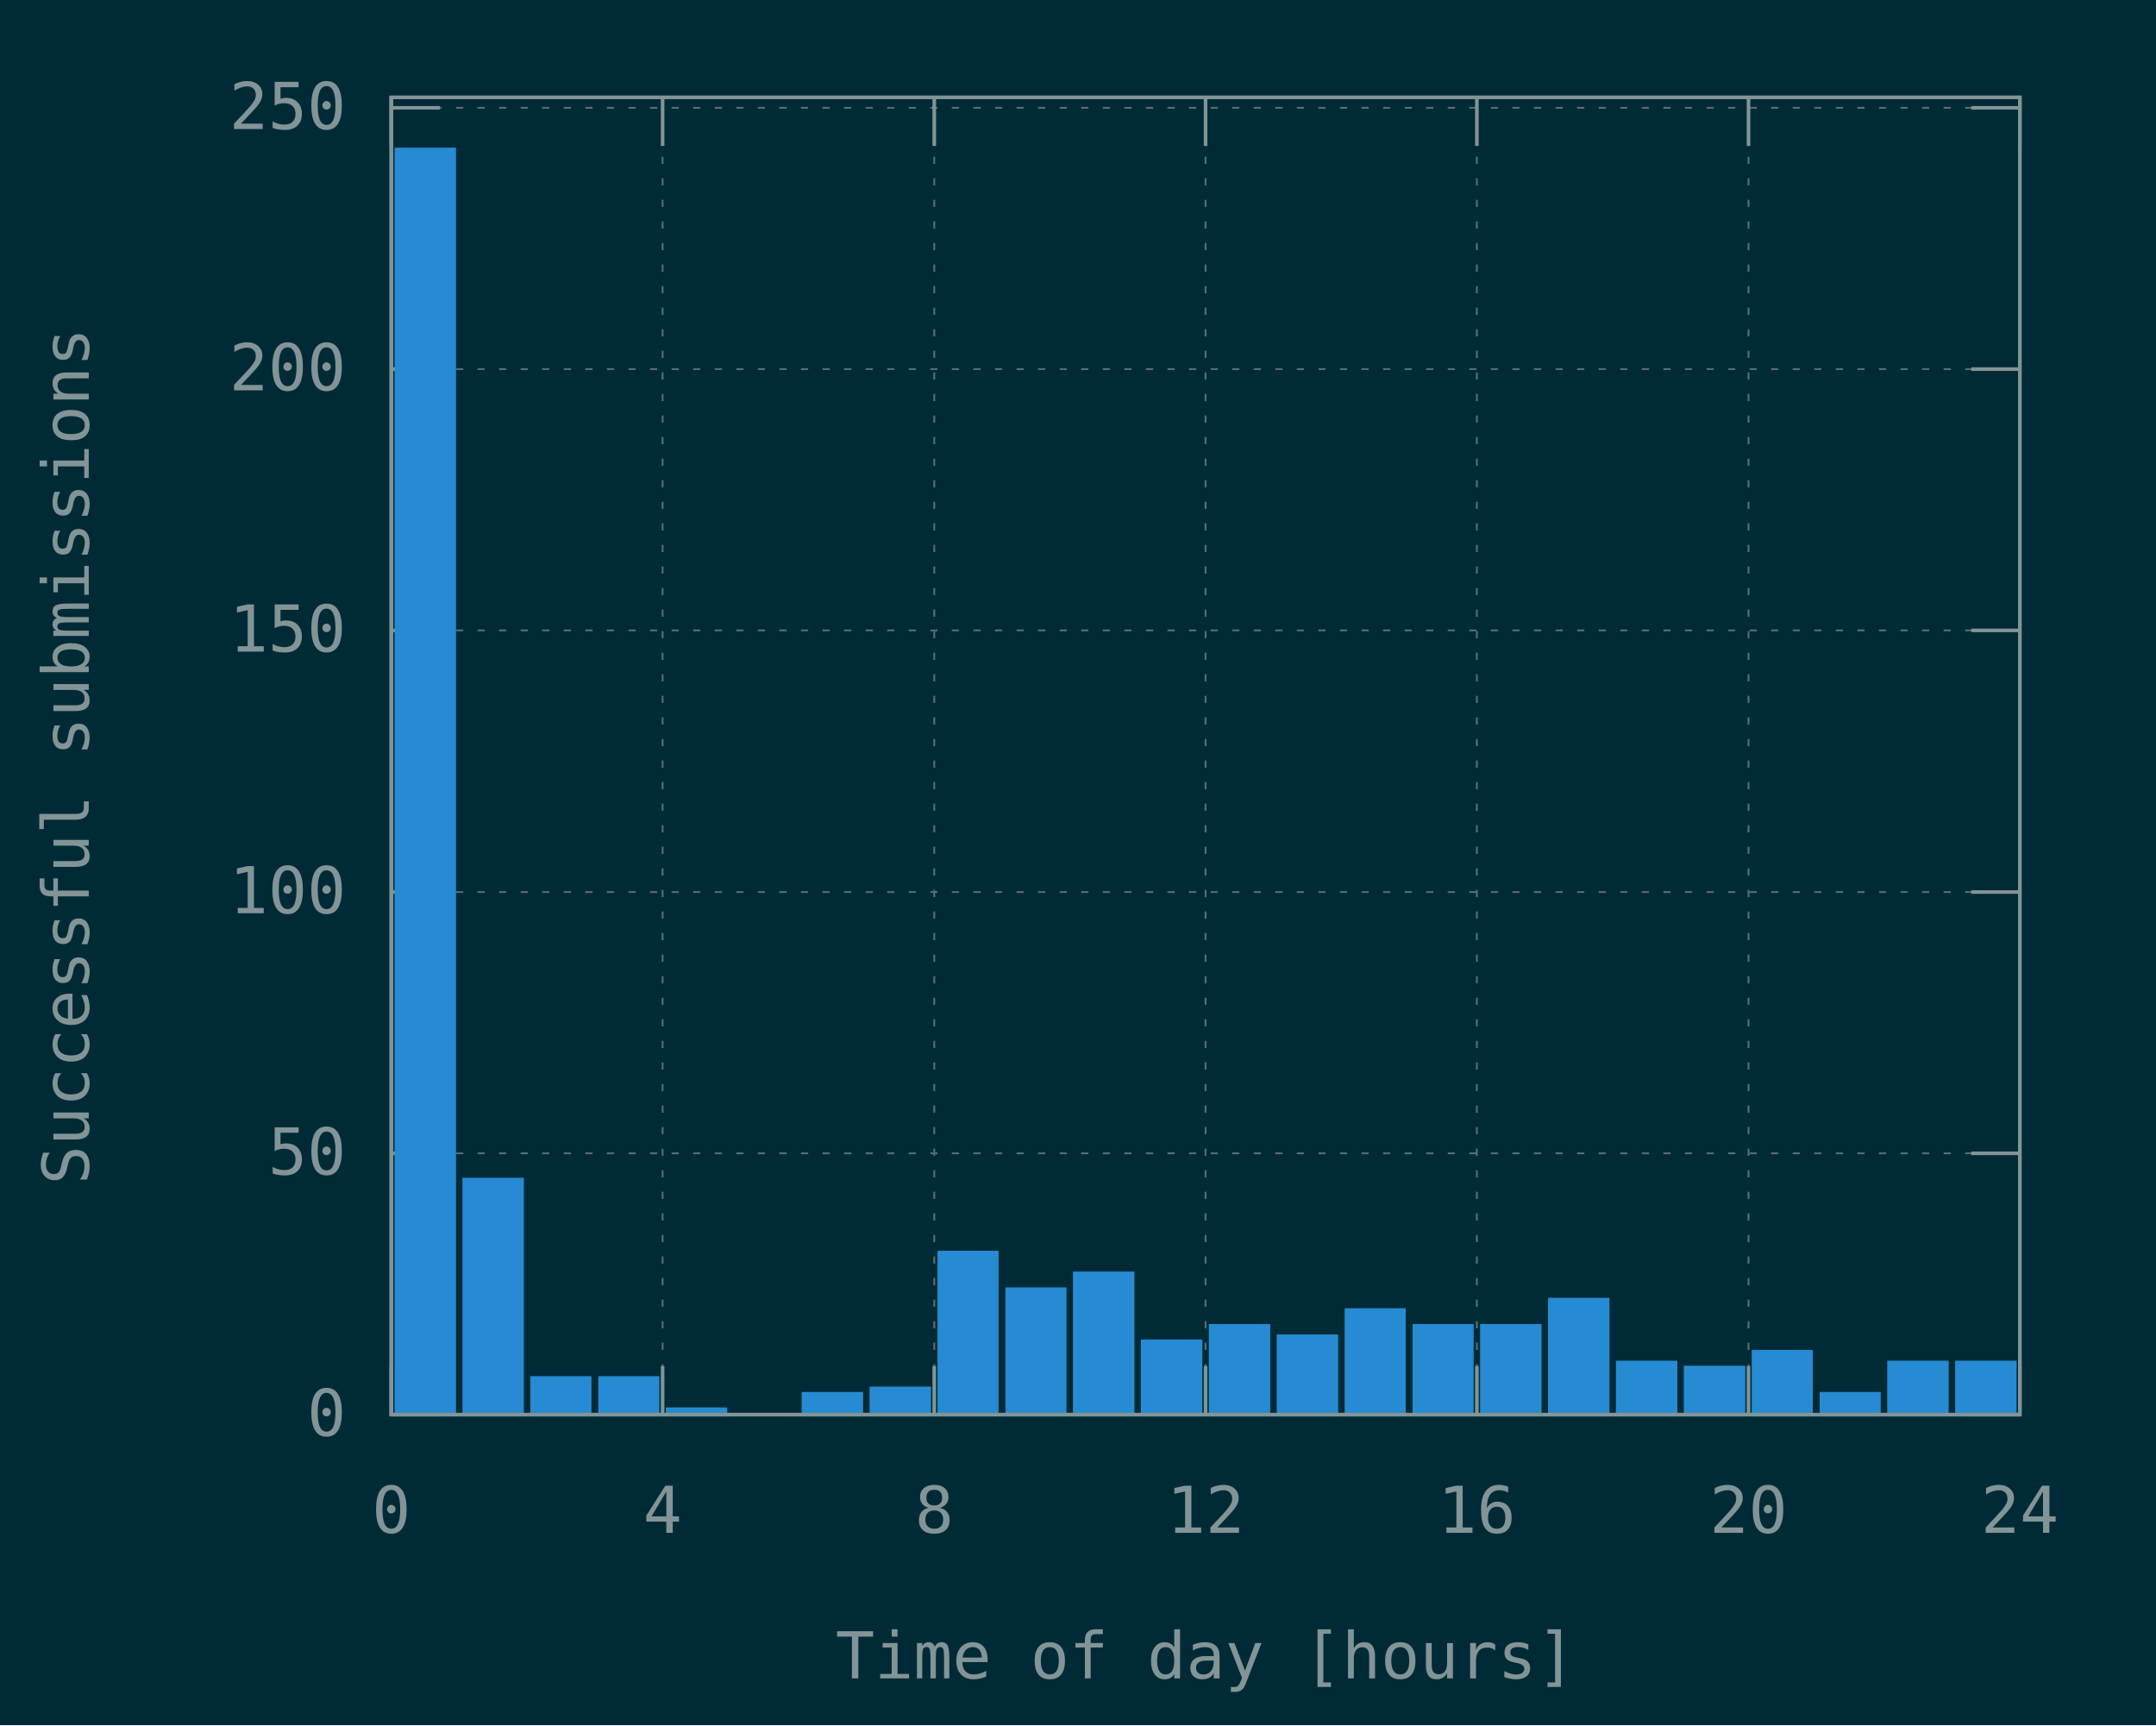
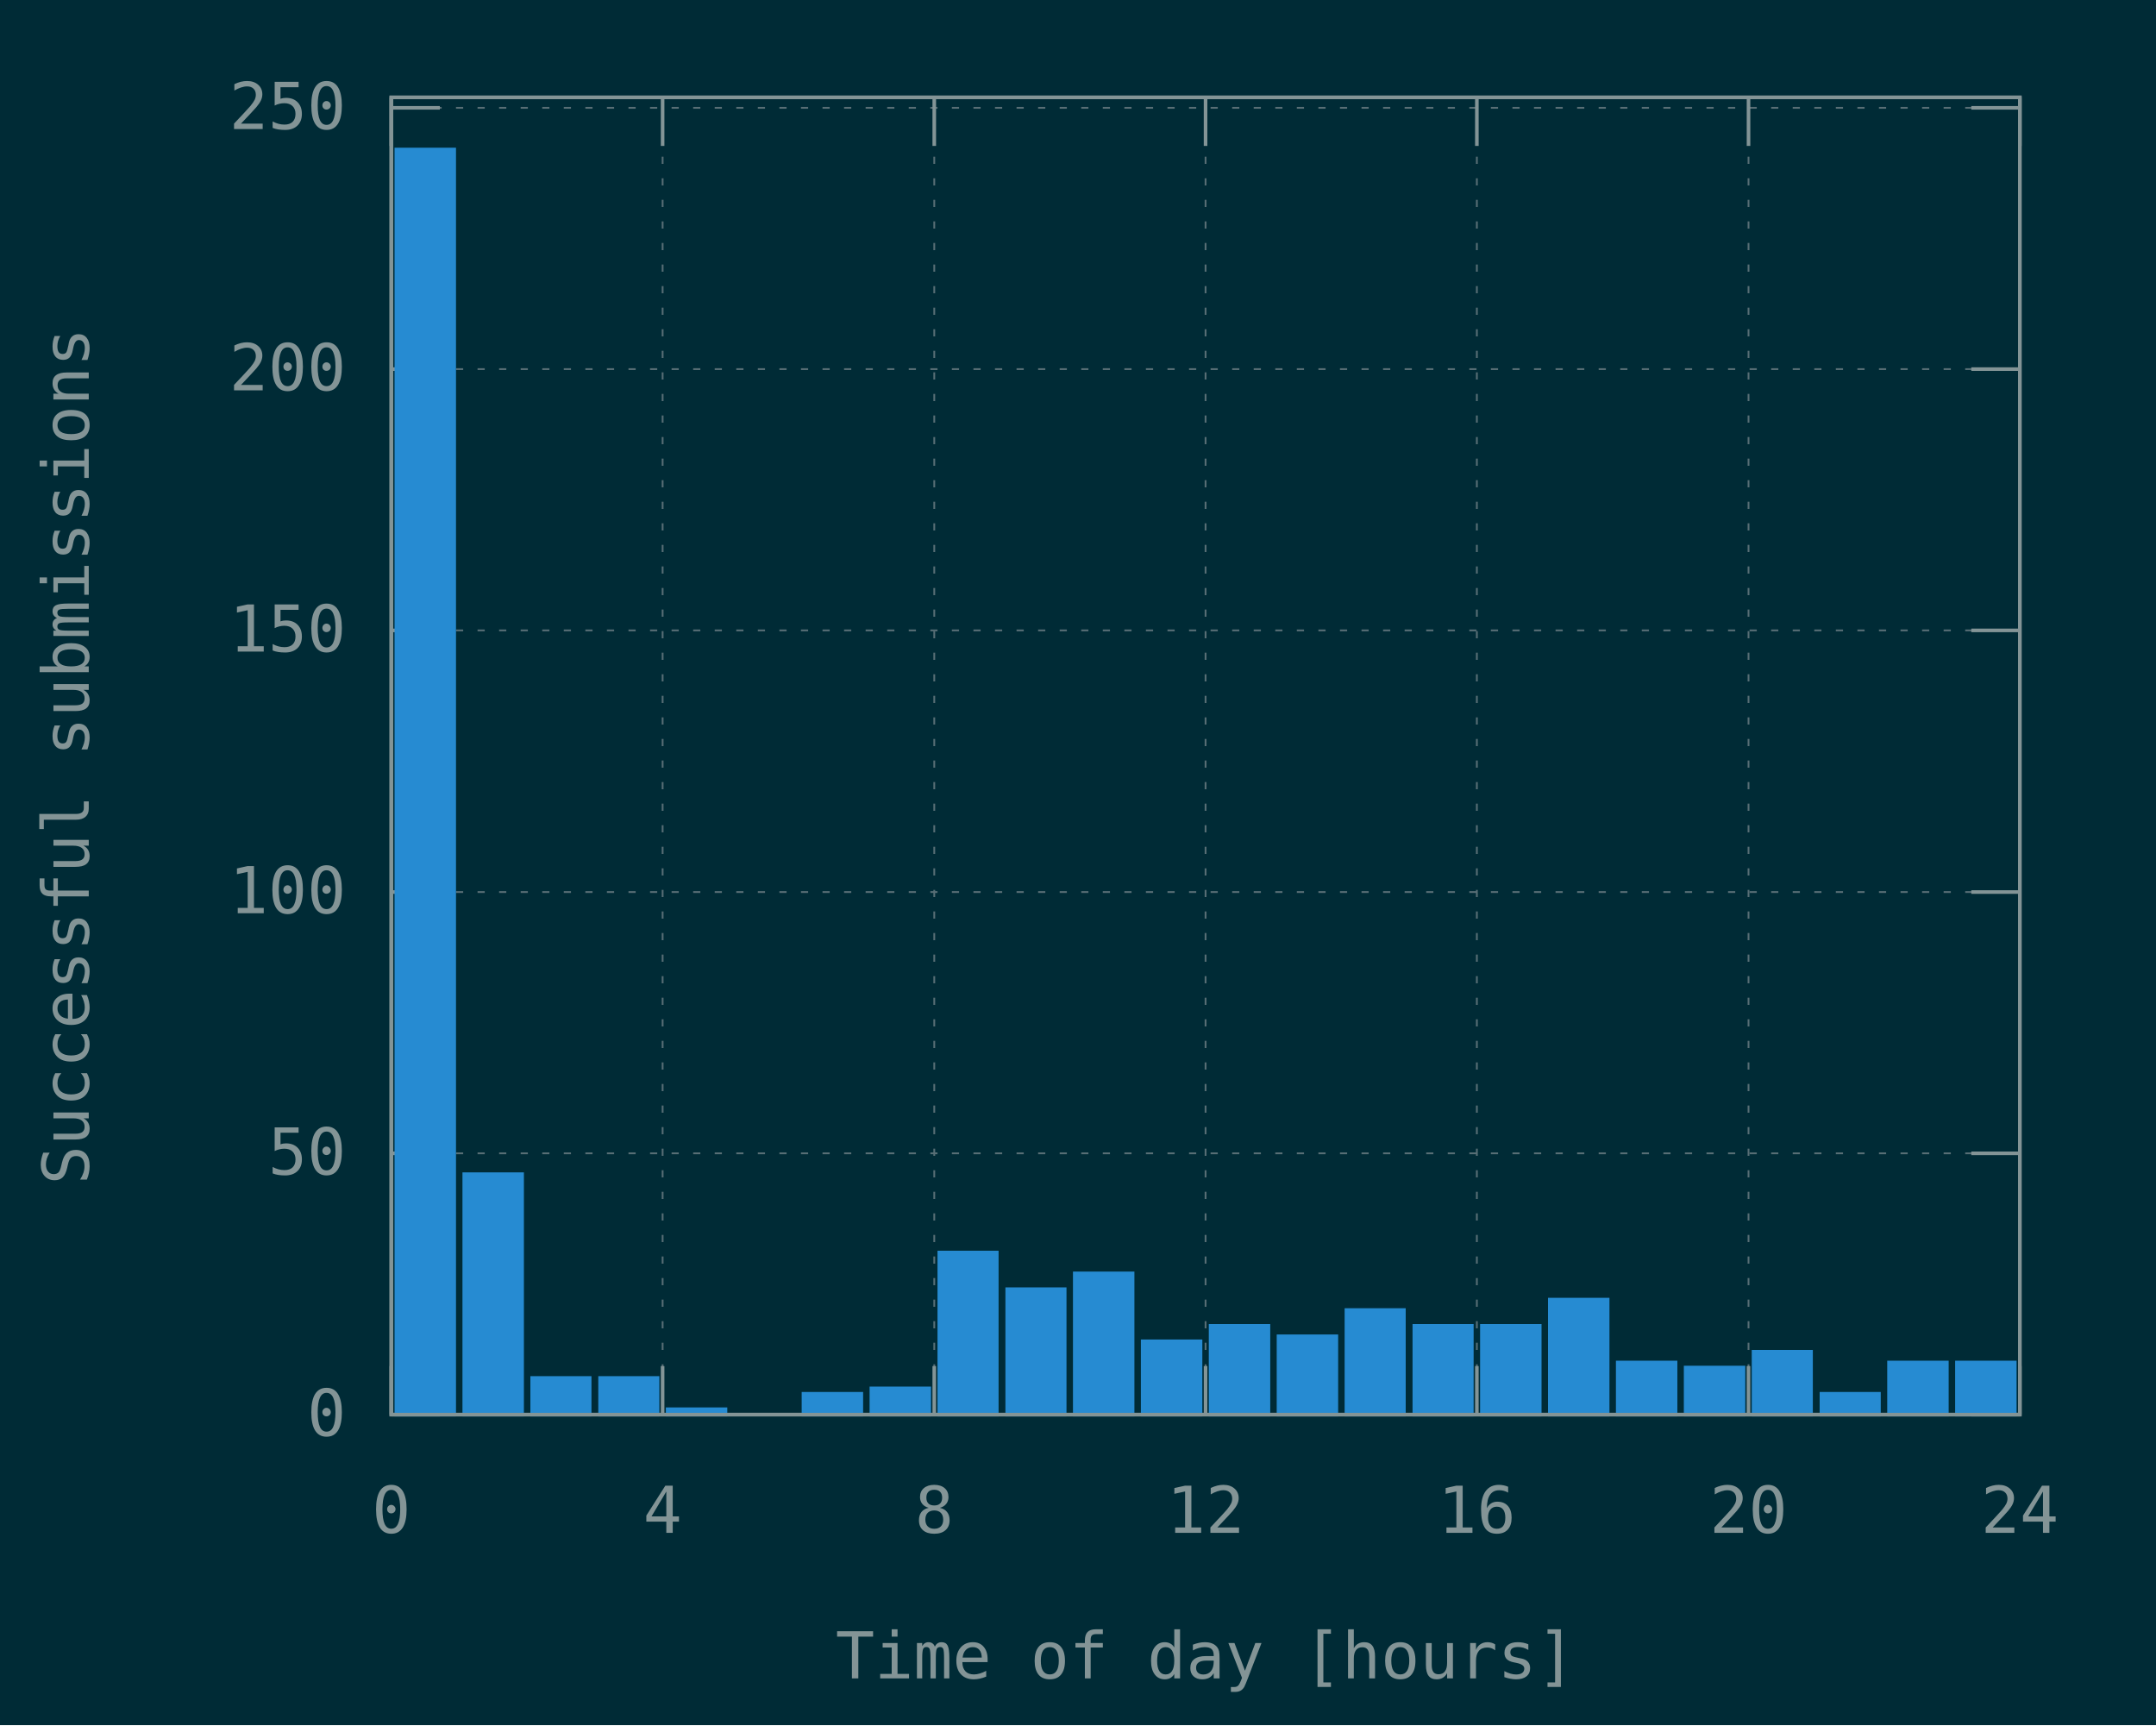
<svg xmlns="http://www.w3.org/2000/svg" xmlns:xlink="http://www.w3.org/1999/xlink" width="600" height="480" viewBox="0 0 600 480">
  <g id="gnuplot_canvas">
    <rect x="0" y="0" width="600" height="480" fill="#002b36" />
    <defs>
      <circle id="gpDot" r="0.5" stroke-width="0.5" stroke="currentColor" />
      <path id="gpPt0" stroke-width="0.148" stroke="currentColor" d="M-1,0 h2 M0,-1 v2" />
      <path id="gpPt1" stroke-width="0.148" stroke="currentColor" d="M-1,-1 L1,1 M1,-1 L-1,1" />
      <path id="gpPt2" stroke-width="0.148" stroke="currentColor" d="M-1,0 L1,0 M0,-1 L0,1 M-1,-1 L1,1 M-1,1 L1,-1" />
      <rect id="gpPt3" stroke-width="0.148" stroke="currentColor" x="-1" y="-1" width="2" height="2" />
      <rect id="gpPt4" stroke-width="0.148" stroke="currentColor" fill="currentColor" x="-1" y="-1" width="2" height="2" />
      <circle id="gpPt5" stroke-width="0.148" stroke="currentColor" cx="0" cy="0" r="1" />
      <use xlink:href="#gpPt5" id="gpPt6" fill="currentColor" stroke="none" />
      <path id="gpPt7" stroke-width="0.148" stroke="currentColor" d="M0,-1.33 L-1.33,0.67 L1.33,0.67 z" />
      <use xlink:href="#gpPt7" id="gpPt8" fill="currentColor" stroke="none" />
      <use xlink:href="#gpPt7" id="gpPt9" stroke="currentColor" transform="rotate(180)" />
      <use xlink:href="#gpPt9" id="gpPt10" fill="currentColor" stroke="none" />
      <use xlink:href="#gpPt3" id="gpPt11" stroke="currentColor" transform="rotate(45)" />
      <use xlink:href="#gpPt11" id="gpPt12" fill="currentColor" stroke="none" />
      <path id="gpPt13" stroke-width="0.148" stroke="currentColor" d="M0,1.330 L1.265,0.411 L0.782,-1.067 L-0.782,-1.076 L-1.265,0.411 z" />
      <use xlink:href="#gpPt13" id="gpPt14" fill="currentColor" stroke="none" />
      <filter id="textbox" filterUnits="objectBoundingBox" x="0" y="0" height="1" width="1">
        <feFlood flood-color="#002B36" flood-opacity="1" result="bgnd" />
        <feComposite in="SourceGraphic" in2="bgnd" operator="atop" />
      </filter>
      <filter id="greybox" filterUnits="objectBoundingBox" x="0" y="0" height="1" width="1">
        <feFlood flood-color="lightgrey" flood-opacity="1" result="grey" />
        <feComposite in="SourceGraphic" in2="grey" operator="atop" />
      </filter>
    </defs>
    <g fill="none" color="#002B36" stroke="currentColor" stroke-width="1.00" stroke-linecap="butt" stroke-linejoin="miter">
</g>
    <g fill="none" color="black" stroke="currentColor" stroke-width="1.00" stroke-linecap="butt" stroke-linejoin="miter">
</g>
    <g fill="none" color="black" stroke="rgb(131, 148, 150)" stroke-width="0.50" stroke-linecap="butt" stroke-linejoin="miter">
</g>
    <g fill="none" color="gray" stroke="currentColor" stroke-width="0.50" stroke-linecap="butt" stroke-linejoin="miter">
      <path stroke="rgb( 88, 110, 117)" stroke-dasharray="2,4" class="gridline" d="M108.9,393.6 L562.1,393.6  " />
    </g>
    <g fill="none" color="gray" stroke="rgb( 88, 110, 117)" stroke-width="1.00" stroke-linecap="butt" stroke-linejoin="miter">
</g>
    <g fill="none" color="black" stroke="currentColor" stroke-width="1.00" stroke-linecap="butt" stroke-linejoin="miter">
      <path stroke="rgb(131, 148, 150)" d="M108.9,393.6 L122.4,393.6 M562.1,393.6 L548.6,393.6  " />
      <g transform="translate(96.3,399.5)" stroke="none" fill="rgb(131,148,150)" font-family="Inconsolata" font-size="18.00" text-anchor="end">
        <text>
          <tspan font-family="Inconsolata"> 0</tspan>
        </text>
      </g>
    </g>
    <g fill="none" color="black" stroke="currentColor" stroke-width="1.00" stroke-linecap="butt" stroke-linejoin="miter">
</g>
    <g fill="none" color="black" stroke="rgb(131, 148, 150)" stroke-width="0.50" stroke-linecap="butt" stroke-linejoin="miter">
</g>
    <g fill="none" color="gray" stroke="currentColor" stroke-width="0.50" stroke-linecap="butt" stroke-linejoin="miter">
      <path stroke="rgb( 88, 110, 117)" stroke-dasharray="2,4" class="gridline" d="M108.9,320.9 L562.1,320.9  " />
    </g>
    <g fill="none" color="gray" stroke="rgb( 88, 110, 117)" stroke-width="1.00" stroke-linecap="butt" stroke-linejoin="miter">
</g>
    <g fill="none" color="black" stroke="currentColor" stroke-width="1.00" stroke-linecap="butt" stroke-linejoin="miter">
      <path stroke="rgb(131, 148, 150)" d="M108.9,320.9 L122.4,320.9 M562.1,320.9 L548.6,320.9  " />
      <g transform="translate(96.3,326.8)" stroke="none" fill="rgb(131,148,150)" font-family="Inconsolata" font-size="18.00" text-anchor="end">
        <text>
          <tspan font-family="Inconsolata"> 50</tspan>
        </text>
      </g>
    </g>
    <g fill="none" color="black" stroke="currentColor" stroke-width="1.00" stroke-linecap="butt" stroke-linejoin="miter">
</g>
    <g fill="none" color="black" stroke="rgb(131, 148, 150)" stroke-width="0.50" stroke-linecap="butt" stroke-linejoin="miter">
</g>
    <g fill="none" color="gray" stroke="currentColor" stroke-width="0.50" stroke-linecap="butt" stroke-linejoin="miter">
      <path stroke="rgb( 88, 110, 117)" stroke-dasharray="2,4" class="gridline" d="M108.9,248.2 L562.1,248.2  " />
    </g>
    <g fill="none" color="gray" stroke="rgb( 88, 110, 117)" stroke-width="1.00" stroke-linecap="butt" stroke-linejoin="miter">
</g>
    <g fill="none" color="black" stroke="currentColor" stroke-width="1.00" stroke-linecap="butt" stroke-linejoin="miter">
      <path stroke="rgb(131, 148, 150)" d="M108.9,248.2 L122.4,248.2 M562.1,248.2 L548.6,248.2  " />
      <g transform="translate(96.3,254.1)" stroke="none" fill="rgb(131,148,150)" font-family="Inconsolata" font-size="18.00" text-anchor="end">
        <text>
          <tspan font-family="Inconsolata"> 100</tspan>
        </text>
      </g>
    </g>
    <g fill="none" color="black" stroke="currentColor" stroke-width="1.00" stroke-linecap="butt" stroke-linejoin="miter">
</g>
    <g fill="none" color="black" stroke="rgb(131, 148, 150)" stroke-width="0.50" stroke-linecap="butt" stroke-linejoin="miter">
</g>
    <g fill="none" color="gray" stroke="currentColor" stroke-width="0.50" stroke-linecap="butt" stroke-linejoin="miter">
      <path stroke="rgb( 88, 110, 117)" stroke-dasharray="2,4" class="gridline" d="M108.9,175.4 L562.1,175.4  " />
    </g>
    <g fill="none" color="gray" stroke="rgb( 88, 110, 117)" stroke-width="1.00" stroke-linecap="butt" stroke-linejoin="miter">
</g>
    <g fill="none" color="black" stroke="currentColor" stroke-width="1.00" stroke-linecap="butt" stroke-linejoin="miter">
      <path stroke="rgb(131, 148, 150)" d="M108.9,175.4 L122.4,175.4 M562.1,175.4 L548.6,175.4  " />
      <g transform="translate(96.3,181.3)" stroke="none" fill="rgb(131,148,150)" font-family="Inconsolata" font-size="18.00" text-anchor="end">
        <text>
          <tspan font-family="Inconsolata"> 150</tspan>
        </text>
      </g>
    </g>
    <g fill="none" color="black" stroke="currentColor" stroke-width="1.00" stroke-linecap="butt" stroke-linejoin="miter">
</g>
    <g fill="none" color="black" stroke="rgb(131, 148, 150)" stroke-width="0.50" stroke-linecap="butt" stroke-linejoin="miter">
</g>
    <g fill="none" color="gray" stroke="currentColor" stroke-width="0.50" stroke-linecap="butt" stroke-linejoin="miter">
      <path stroke="rgb( 88, 110, 117)" stroke-dasharray="2,4" class="gridline" d="M108.9,102.7 L562.1,102.7  " />
    </g>
    <g fill="none" color="gray" stroke="rgb( 88, 110, 117)" stroke-width="1.00" stroke-linecap="butt" stroke-linejoin="miter">
</g>
    <g fill="none" color="black" stroke="currentColor" stroke-width="1.00" stroke-linecap="butt" stroke-linejoin="miter">
      <path stroke="rgb(131, 148, 150)" d="M108.9,102.7 L122.4,102.7 M562.1,102.7 L548.6,102.7  " />
      <g transform="translate(96.3,108.6)" stroke="none" fill="rgb(131,148,150)" font-family="Inconsolata" font-size="18.00" text-anchor="end">
        <text>
          <tspan font-family="Inconsolata"> 200</tspan>
        </text>
      </g>
    </g>
    <g fill="none" color="black" stroke="currentColor" stroke-width="1.00" stroke-linecap="butt" stroke-linejoin="miter">
</g>
    <g fill="none" color="black" stroke="rgb(131, 148, 150)" stroke-width="0.50" stroke-linecap="butt" stroke-linejoin="miter">
</g>
    <g fill="none" color="gray" stroke="currentColor" stroke-width="0.50" stroke-linecap="butt" stroke-linejoin="miter">
      <path stroke="rgb( 88, 110, 117)" stroke-dasharray="2,4" class="gridline" d="M108.9,30.0 L562.1,30.0  " />
    </g>
    <g fill="none" color="gray" stroke="rgb( 88, 110, 117)" stroke-width="1.00" stroke-linecap="butt" stroke-linejoin="miter">
</g>
    <g fill="none" color="black" stroke="currentColor" stroke-width="1.00" stroke-linecap="butt" stroke-linejoin="miter">
      <path stroke="rgb(131, 148, 150)" d="M108.9,30.0 L122.4,30.0 M562.1,30.0 L548.6,30.0  " />
      <g transform="translate(96.3,35.9)" stroke="none" fill="rgb(131,148,150)" font-family="Inconsolata" font-size="18.00" text-anchor="end">
        <text>
          <tspan font-family="Inconsolata"> 250</tspan>
        </text>
      </g>
    </g>
    <g fill="none" color="black" stroke="currentColor" stroke-width="1.00" stroke-linecap="butt" stroke-linejoin="miter">
</g>
    <g fill="none" color="black" stroke="rgb(131, 148, 150)" stroke-width="0.50" stroke-linecap="butt" stroke-linejoin="miter">
</g>
    <g fill="none" color="gray" stroke="currentColor" stroke-width="0.50" stroke-linecap="butt" stroke-linejoin="miter">
      <path stroke="rgb( 88, 110, 117)" stroke-dasharray="2,4" class="gridline" d="M108.9,393.6 L108.9,27.1  " />
    </g>
    <g fill="none" color="gray" stroke="rgb( 88, 110, 117)" stroke-width="1.00" stroke-linecap="butt" stroke-linejoin="miter">
</g>
    <g fill="none" color="black" stroke="currentColor" stroke-width="1.00" stroke-linecap="butt" stroke-linejoin="miter">
      <path stroke="rgb(131, 148, 150)" d="M108.9,393.6 L108.9,380.1 M108.9,27.1 L108.9,40.6  " />
      <g transform="translate(108.9,426.5)" stroke="none" fill="rgb(131,148,150)" font-family="Inconsolata" font-size="18.00" text-anchor="middle">
        <text>
          <tspan font-family="Inconsolata"> 0</tspan>
        </text>
      </g>
    </g>
    <g fill="none" color="black" stroke="currentColor" stroke-width="1.00" stroke-linecap="butt" stroke-linejoin="miter">
</g>
    <g fill="none" color="black" stroke="rgb(131, 148, 150)" stroke-width="0.50" stroke-linecap="butt" stroke-linejoin="miter">
</g>
    <g fill="none" color="gray" stroke="currentColor" stroke-width="0.50" stroke-linecap="butt" stroke-linejoin="miter">
      <path stroke="rgb( 88, 110, 117)" stroke-dasharray="2,4" class="gridline" d="M184.4,393.6 L184.4,27.1  " />
    </g>
    <g fill="none" color="gray" stroke="rgb( 88, 110, 117)" stroke-width="1.00" stroke-linecap="butt" stroke-linejoin="miter">
</g>
    <g fill="none" color="black" stroke="currentColor" stroke-width="1.00" stroke-linecap="butt" stroke-linejoin="miter">
      <path stroke="rgb(131, 148, 150)" d="M184.4,393.6 L184.4,380.1 M184.4,27.1 L184.4,40.6  " />
      <g transform="translate(184.4,426.5)" stroke="none" fill="rgb(131,148,150)" font-family="Inconsolata" font-size="18.00" text-anchor="middle">
        <text>
          <tspan font-family="Inconsolata"> 4</tspan>
        </text>
      </g>
    </g>
    <g fill="none" color="black" stroke="currentColor" stroke-width="1.00" stroke-linecap="butt" stroke-linejoin="miter">
</g>
    <g fill="none" color="black" stroke="rgb(131, 148, 150)" stroke-width="0.50" stroke-linecap="butt" stroke-linejoin="miter">
</g>
    <g fill="none" color="gray" stroke="currentColor" stroke-width="0.50" stroke-linecap="butt" stroke-linejoin="miter">
      <path stroke="rgb( 88, 110, 117)" stroke-dasharray="2,4" class="gridline" d="M260.0,393.6 L260.0,27.1  " />
    </g>
    <g fill="none" color="gray" stroke="rgb( 88, 110, 117)" stroke-width="1.00" stroke-linecap="butt" stroke-linejoin="miter">
</g>
    <g fill="none" color="black" stroke="currentColor" stroke-width="1.00" stroke-linecap="butt" stroke-linejoin="miter">
      <path stroke="rgb(131, 148, 150)" d="M260.0,393.6 L260.0,380.1 M260.0,27.1 L260.0,40.6  " />
      <g transform="translate(260.0,426.5)" stroke="none" fill="rgb(131,148,150)" font-family="Inconsolata" font-size="18.00" text-anchor="middle">
        <text>
          <tspan font-family="Inconsolata"> 8</tspan>
        </text>
      </g>
    </g>
    <g fill="none" color="black" stroke="currentColor" stroke-width="1.00" stroke-linecap="butt" stroke-linejoin="miter">
</g>
    <g fill="none" color="black" stroke="rgb(131, 148, 150)" stroke-width="0.50" stroke-linecap="butt" stroke-linejoin="miter">
</g>
    <g fill="none" color="gray" stroke="currentColor" stroke-width="0.50" stroke-linecap="butt" stroke-linejoin="miter">
      <path stroke="rgb( 88, 110, 117)" stroke-dasharray="2,4" class="gridline" d="M335.5,393.6 L335.5,27.1  " />
    </g>
    <g fill="none" color="gray" stroke="rgb( 88, 110, 117)" stroke-width="1.00" stroke-linecap="butt" stroke-linejoin="miter">
</g>
    <g fill="none" color="black" stroke="currentColor" stroke-width="1.00" stroke-linecap="butt" stroke-linejoin="miter">
      <path stroke="rgb(131, 148, 150)" d="M335.5,393.6 L335.5,380.1 M335.5,27.1 L335.5,40.6  " />
      <g transform="translate(335.5,426.5)" stroke="none" fill="rgb(131,148,150)" font-family="Inconsolata" font-size="18.00" text-anchor="middle">
        <text>
          <tspan font-family="Inconsolata"> 12</tspan>
        </text>
      </g>
    </g>
    <g fill="none" color="black" stroke="currentColor" stroke-width="1.00" stroke-linecap="butt" stroke-linejoin="miter">
</g>
    <g fill="none" color="black" stroke="rgb(131, 148, 150)" stroke-width="0.50" stroke-linecap="butt" stroke-linejoin="miter">
</g>
    <g fill="none" color="gray" stroke="currentColor" stroke-width="0.50" stroke-linecap="butt" stroke-linejoin="miter">
      <path stroke="rgb( 88, 110, 117)" stroke-dasharray="2,4" class="gridline" d="M411.0,393.6 L411.0,27.1  " />
    </g>
    <g fill="none" color="gray" stroke="rgb( 88, 110, 117)" stroke-width="1.00" stroke-linecap="butt" stroke-linejoin="miter">
</g>
    <g fill="none" color="black" stroke="currentColor" stroke-width="1.00" stroke-linecap="butt" stroke-linejoin="miter">
      <path stroke="rgb(131, 148, 150)" d="M411.0,393.6 L411.0,380.1 M411.0,27.1 L411.0,40.6  " />
      <g transform="translate(411.0,426.5)" stroke="none" fill="rgb(131,148,150)" font-family="Inconsolata" font-size="18.00" text-anchor="middle">
        <text>
          <tspan font-family="Inconsolata"> 16</tspan>
        </text>
      </g>
    </g>
    <g fill="none" color="black" stroke="currentColor" stroke-width="1.00" stroke-linecap="butt" stroke-linejoin="miter">
</g>
    <g fill="none" color="black" stroke="rgb(131, 148, 150)" stroke-width="0.50" stroke-linecap="butt" stroke-linejoin="miter">
</g>
    <g fill="none" color="gray" stroke="currentColor" stroke-width="0.50" stroke-linecap="butt" stroke-linejoin="miter">
      <path stroke="rgb( 88, 110, 117)" stroke-dasharray="2,4" class="gridline" d="M486.6,393.6 L486.6,40.6 L486.6,27.1  " />
    </g>
    <g fill="none" color="gray" stroke="rgb( 88, 110, 117)" stroke-width="1.00" stroke-linecap="butt" stroke-linejoin="miter">
</g>
    <g fill="none" color="black" stroke="currentColor" stroke-width="1.00" stroke-linecap="butt" stroke-linejoin="miter">
      <path stroke="rgb(131, 148, 150)" d="M486.6,393.6 L486.6,380.1 M486.6,27.1 L486.6,40.6  " />
      <g transform="translate(486.6,426.5)" stroke="none" fill="rgb(131,148,150)" font-family="Inconsolata" font-size="18.00" text-anchor="middle">
        <text>
          <tspan font-family="Inconsolata"> 20</tspan>
        </text>
      </g>
    </g>
    <g fill="none" color="black" stroke="currentColor" stroke-width="1.00" stroke-linecap="butt" stroke-linejoin="miter">
</g>
    <g fill="none" color="black" stroke="rgb(131, 148, 150)" stroke-width="0.50" stroke-linecap="butt" stroke-linejoin="miter">
</g>
    <g fill="none" color="gray" stroke="currentColor" stroke-width="0.50" stroke-linecap="butt" stroke-linejoin="miter">
      <path stroke="rgb( 88, 110, 117)" stroke-dasharray="2,4" class="gridline" d="M562.1,393.6 L562.1,27.1  " />
    </g>
    <g fill="none" color="gray" stroke="rgb( 88, 110, 117)" stroke-width="1.00" stroke-linecap="butt" stroke-linejoin="miter">
</g>
    <g fill="none" color="black" stroke="currentColor" stroke-width="1.00" stroke-linecap="butt" stroke-linejoin="miter">
      <path stroke="rgb(131, 148, 150)" d="M562.1,393.6 L562.1,380.1 M562.1,27.1 L562.1,40.6  " />
      <g transform="translate(562.1,426.5)" stroke="none" fill="rgb(131,148,150)" font-family="Inconsolata" font-size="18.00" text-anchor="middle">
        <text>
          <tspan font-family="Inconsolata"> 24</tspan>
        </text>
      </g>
    </g>
    <g fill="none" color="black" stroke="currentColor" stroke-width="1.00" stroke-linecap="butt" stroke-linejoin="miter">
</g>
    <g fill="none" color="black" stroke="currentColor" stroke-width="1.00" stroke-linecap="butt" stroke-linejoin="miter">
      <path stroke="rgb(131, 148, 150)" d="M108.9,27.1 L108.9,393.6 L562.1,393.6 L562.1,27.1 L108.9,27.1 Z  " />
    </g>
    <g fill="none" color="black" stroke="currentColor" stroke-width="1.00" stroke-linecap="butt" stroke-linejoin="miter">
      <g transform="translate(24.7,210.4) rotate(270)" stroke="none" fill="rgb(131,148,150)" font-family="Inconsolata" font-size="18.00" text-anchor="middle">
        <text>
          <tspan font-family="Inconsolata">Successful submissions</tspan>
        </text>
      </g>
    </g>
    <g fill="none" color="black" stroke="currentColor" stroke-width="1.00" stroke-linecap="butt" stroke-linejoin="miter">
      <g transform="translate(335.5,467.0)" stroke="none" fill="rgb(131,148,150)" font-family="Inconsolata" font-size="18.00" text-anchor="middle">
        <text>
          <tspan font-family="Inconsolata">Time of day [hours]</tspan>
        </text>
      </g>
    </g>
    <g fill="none" color="black" stroke="currentColor" stroke-width="1.00" stroke-linecap="butt" stroke-linejoin="miter">
</g>
    <g id="gnuplot_plot_1">
      <g fill="none" color="black" stroke="currentColor" stroke-width="1.00" stroke-linecap="butt" stroke-linejoin="miter">
        <g stroke="none" shape-rendering="crispEdges">
          <polygon fill="rgb( 38, 139, 210)" points="110.3,393.6 126.5,393.6 126.5,41.5 110.3,41.5 " />
        </g>
        <path stroke="rgb( 38, 139, 210)" d="M110.3,393.6 L110.3,41.6 L126.4,41.6 L126.4,393.6 L110.3,393.6 Z  " />
        <g stroke="none" shape-rendering="crispEdges">
-           <polygon fill="rgb( 38, 139, 210)" points="129.2,393.6 145.4,393.6 145.4,328.1 129.2,328.1 " />
-         </g>
-         <path stroke="rgb( 38, 139, 210)" d="M129.2,393.6 L129.2,328.2 L145.3,328.2 L145.3,393.6 L129.2,393.6 Z  " />
+           <polygon fill="rgb( 38, 139, 210)" points="129.2,393.6 145.4,393.6 145.4,326.6 129.2,326.6 " />
+         </g>
+         <path stroke="rgb( 38, 139, 210)" d="M129.2,393.6 L129.2,326.7 L145.3,326.7 L145.3,393.6 L129.2,393.6 Z  " />
        <g stroke="none" shape-rendering="crispEdges">
          <polygon fill="rgb( 38, 139, 210)" points="148.1,393.6 164.2,393.6 164.2,383.3 148.1,383.3 " />
        </g>
        <path stroke="rgb( 38, 139, 210)" d="M148.1,393.6 L148.1,383.4 L164.1,383.4 L164.1,393.6 L148.1,393.6 Z  " />
        <g stroke="none" shape-rendering="crispEdges">
          <polygon fill="rgb( 38, 139, 210)" points="167.0,393.6 183.1,393.6 183.1,383.3 167.0,383.3 " />
        </g>
        <path stroke="rgb( 38, 139, 210)" d="M167.0,393.6 L167.0,383.4 L183.0,383.4 L183.0,393.6 L167.0,393.6 Z  " />
        <g stroke="none" shape-rendering="crispEdges">
          <polygon fill="rgb( 38, 139, 210)" points="185.8,393.6 202.0,393.6 202.0,392.0 185.8,392.0 " />
        </g>
        <path stroke="rgb( 38, 139, 210)" d="M185.8,393.6 L185.8,392.1 L201.9,392.1 L201.9,393.6 L185.8,393.6 Z  " />
        <g stroke="none" shape-rendering="crispEdges">
          <polygon fill="rgb( 38, 139, 210)" points="223.6,393.6 239.8,393.6 239.8,387.7 223.6,387.7 " />
        </g>
        <path stroke="rgb( 38, 139, 210)" d="M223.6,393.6 L223.6,387.8 L239.7,387.8 L239.7,393.6 L223.6,393.6 Z  " />
        <g stroke="none" shape-rendering="crispEdges">
          <polygon fill="rgb( 38, 139, 210)" points="242.5,393.6 258.7,393.6 258.7,386.2 242.5,386.2 " />
        </g>
        <path stroke="rgb( 38, 139, 210)" d="M242.5,393.6 L242.5,386.3 L258.6,386.3 L258.6,393.6 L242.5,393.6 Z  " />
        <g stroke="none" shape-rendering="crispEdges">
          <polygon fill="rgb( 38, 139, 210)" points="261.4,393.6 277.5,393.6 277.5,348.4 261.4,348.4 " />
        </g>
        <path stroke="rgb( 38, 139, 210)" d="M261.4,393.6 L261.4,348.5 L277.4,348.5 L277.4,393.6 L261.4,393.6 Z  " />
        <g stroke="none" shape-rendering="crispEdges">
          <polygon fill="rgb( 38, 139, 210)" points="280.3,393.6 296.4,393.6 296.4,358.6 280.3,358.6 " />
        </g>
        <path stroke="rgb( 38, 139, 210)" d="M280.3,393.6 L280.3,358.7 L296.3,358.7 L296.3,393.6 L280.3,393.6 Z  " />
        <g stroke="none" shape-rendering="crispEdges">
          <polygon fill="rgb( 38, 139, 210)" points="299.1,393.6 315.3,393.6 315.3,354.2 299.1,354.2 " />
        </g>
        <path stroke="rgb( 38, 139, 210)" d="M299.1,393.6 L299.1,354.3 L315.2,354.3 L315.2,393.6 L299.1,393.6 Z  " />
        <g stroke="none" shape-rendering="crispEdges">
          <polygon fill="rgb( 38, 139, 210)" points="318.0,393.6 334.2,393.6 334.2,373.1 318.0,373.1 " />
        </g>
        <path stroke="rgb( 38, 139, 210)" d="M318.0,393.6 L318.0,373.2 L334.1,373.2 L334.1,393.6 L318.0,393.6 Z  " />
        <g stroke="none" shape-rendering="crispEdges">
          <polygon fill="rgb( 38, 139, 210)" points="336.9,393.6 353.1,393.6 353.1,368.8 336.9,368.8 " />
        </g>
        <path stroke="rgb( 38, 139, 210)" d="M336.9,393.6 L336.9,368.9 L353.0,368.9 L353.0,393.6 L336.9,393.6 Z  " />
        <g stroke="none" shape-rendering="crispEdges">
          <polygon fill="rgb( 38, 139, 210)" points="355.8,393.6 372.0,393.6 372.0,371.7 355.8,371.7 " />
        </g>
        <path stroke="rgb( 38, 139, 210)" d="M355.8,393.6 L355.8,371.8 L371.9,371.8 L371.9,393.6 L355.8,393.6 Z  " />
        <g stroke="none" shape-rendering="crispEdges">
          <polygon fill="rgb( 38, 139, 210)" points="374.7,393.6 390.8,393.6 390.8,364.4 374.7,364.4 " />
        </g>
        <path stroke="rgb( 38, 139, 210)" d="M374.7,393.6 L374.7,364.5 L390.7,364.5 L390.7,393.6 L374.7,393.6 Z  " />
        <g stroke="none" shape-rendering="crispEdges">
          <polygon fill="rgb( 38, 139, 210)" points="393.6,393.6 409.7,393.6 409.7,368.8 393.6,368.8 " />
        </g>
        <path stroke="rgb( 38, 139, 210)" d="M393.6,393.6 L393.6,368.9 L409.6,368.9 L409.6,393.6 L393.6,393.6 Z  " />
        <g stroke="none" shape-rendering="crispEdges">
          <polygon fill="rgb( 38, 139, 210)" points="412.4,393.6 428.6,393.6 428.6,368.8 412.4,368.8 " />
        </g>
        <path stroke="rgb( 38, 139, 210)" d="M412.4,393.6 L412.4,368.9 L428.5,368.9 L428.5,393.6 L412.4,393.6 Z  " />
        <g stroke="none" shape-rendering="crispEdges">
          <polygon fill="rgb( 38, 139, 210)" points="431.3,393.6 447.5,393.6 447.5,361.5 431.3,361.5 " />
        </g>
        <path stroke="rgb( 38, 139, 210)" d="M431.3,393.6 L431.3,361.6 L447.4,361.6 L447.4,393.6 L431.3,393.6 Z  " />
        <g stroke="none" shape-rendering="crispEdges">
          <polygon fill="rgb( 38, 139, 210)" points="450.2,393.6 466.4,393.6 466.4,379.0 450.2,379.0 " />
        </g>
        <path stroke="rgb( 38, 139, 210)" d="M450.2,393.6 L450.2,379.1 L466.3,379.1 L466.3,393.6 L450.2,393.6 Z  " />
        <g stroke="none" shape-rendering="crispEdges">
          <polygon fill="rgb( 38, 139, 210)" points="469.1,393.6 485.3,393.6 485.3,380.4 469.1,380.4 " />
        </g>
        <path stroke="rgb( 38, 139, 210)" d="M469.1,393.6 L469.1,380.5 L485.2,380.5 L485.2,393.6 L469.1,393.6 Z  " />
        <g stroke="none" shape-rendering="crispEdges">
          <polygon fill="rgb( 38, 139, 210)" points="488.0,393.6 504.1,393.6 504.1,376.0 488.0,376.0 " />
        </g>
        <path stroke="rgb( 38, 139, 210)" d="M488.0,393.6 L488.0,376.1 L504.0,376.1 L504.0,393.6 L488.0,393.6 Z  " />
        <g stroke="none" shape-rendering="crispEdges">
          <polygon fill="rgb( 38, 139, 210)" points="506.9,393.6 523.0,393.6 523.0,387.7 506.9,387.7 " />
        </g>
        <path stroke="rgb( 38, 139, 210)" d="M506.9,393.6 L506.9,387.8 L522.9,387.8 L522.9,393.6 L506.9,393.6 Z  " />
        <g stroke="none" shape-rendering="crispEdges">
          <polygon fill="rgb( 38, 139, 210)" points="525.7,393.6 541.9,393.6 541.9,379.0 525.7,379.0 " />
        </g>
        <path stroke="rgb( 38, 139, 210)" d="M525.7,393.6 L525.7,379.1 L541.8,379.1 L541.8,393.6 L525.7,393.6 Z  " />
        <g stroke="none" shape-rendering="crispEdges">
          <polygon fill="rgb( 38, 139, 210)" points="544.6,393.6 560.8,393.6 560.8,379.0 544.6,379.0 " />
        </g>
        <path stroke="rgb( 38, 139, 210)" d="M544.6,393.6 L544.6,379.1 L560.7,379.1 L560.7,393.6 L544.6,393.6 Z  " />
      </g>
    </g>
    <g fill="none" color="#002B36" stroke="rgb( 38, 139, 210)" stroke-width="2.00" stroke-linecap="butt" stroke-linejoin="miter">
</g>
    <g fill="none" color="black" stroke="currentColor" stroke-width="2.00" stroke-linecap="butt" stroke-linejoin="miter">
</g>
    <g fill="none" color="black" stroke="black" stroke-width="1.00" stroke-linecap="butt" stroke-linejoin="miter">
</g>
    <g fill="none" color="black" stroke="currentColor" stroke-width="1.00" stroke-linecap="butt" stroke-linejoin="miter">
      <path stroke="rgb(131, 148, 150)" d="M108.9,27.1 L108.9,393.6 L562.1,393.6 L562.1,27.1 L108.9,27.1 Z  " />
    </g>
    <g fill="none" color="black" stroke="currentColor" stroke-width="1.00" stroke-linecap="butt" stroke-linejoin="miter">
</g>
  </g>
</svg>
